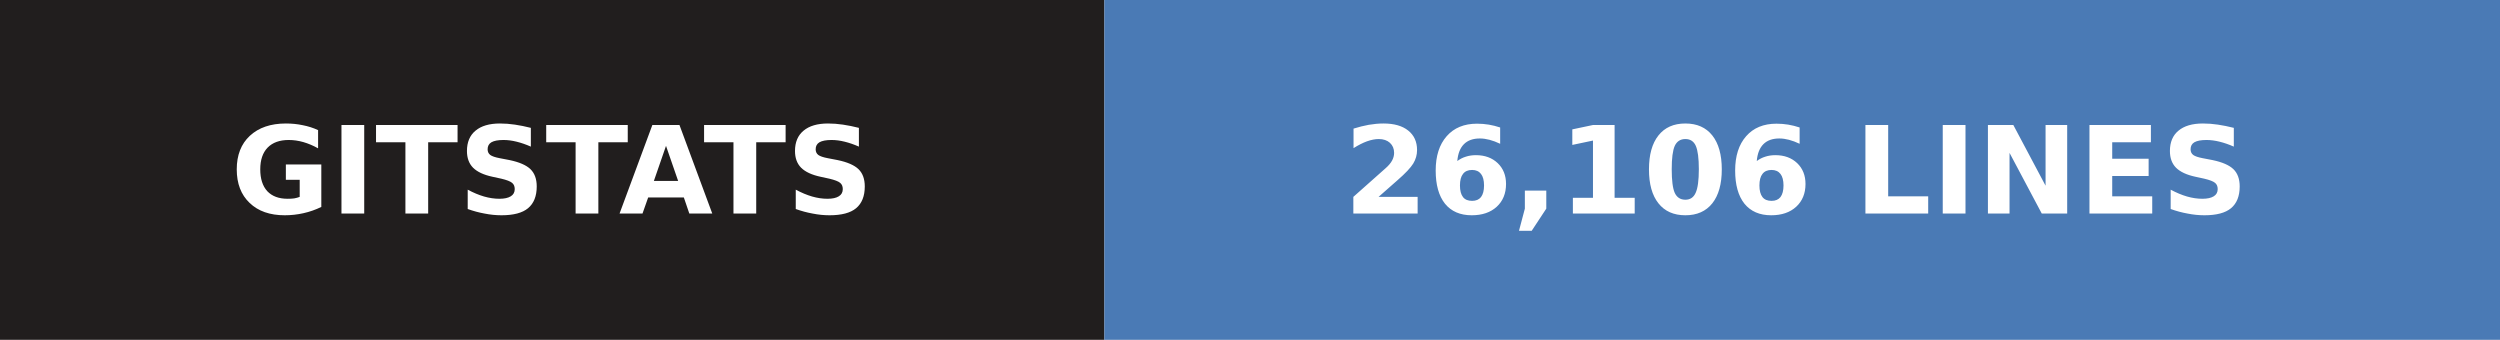
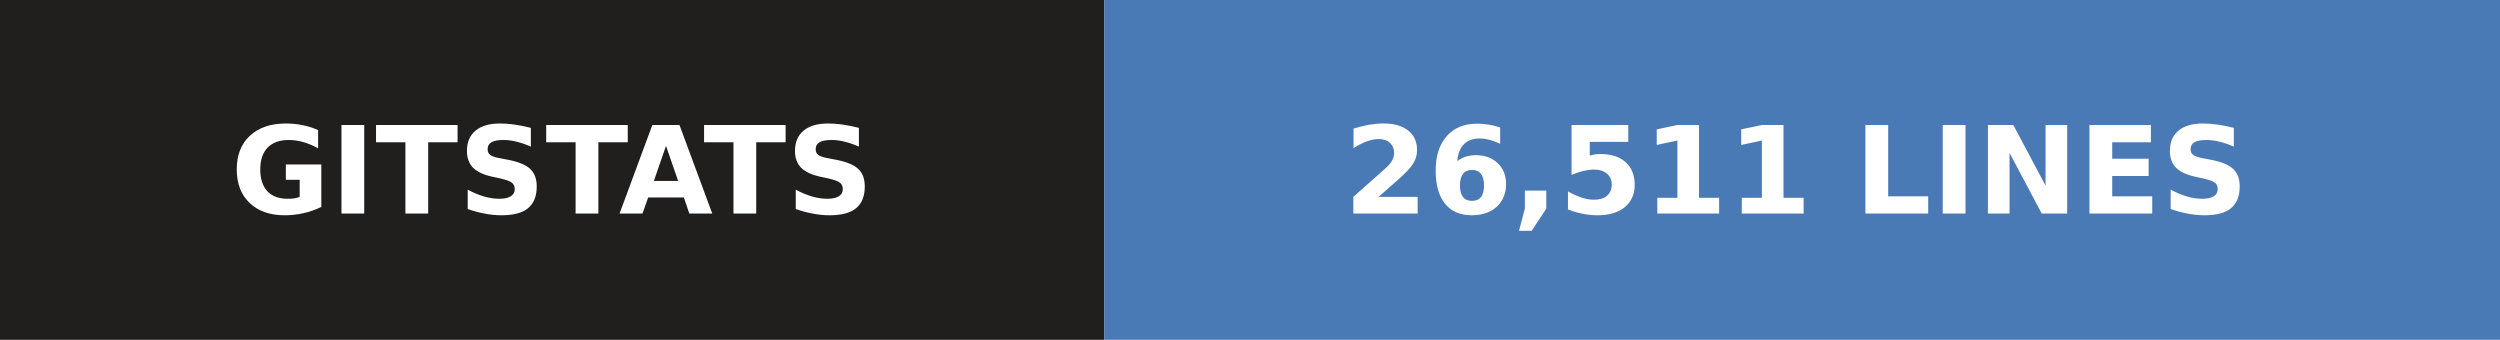
- <svg xmlns="http://www.w3.org/2000/svg" width="206" height="28" role="img" aria-label="gitstats: 26,106 lines">
+ <svg xmlns="http://www.w3.org/2000/svg" width="206" height="28" role="img" aria-label="gitstats: 26,511 lines">
  <g>
    <rect x="0" width="91" height="28" fill="#211e1e" />
    <rect x="91" width="115" height="28" fill="#4a7ab5" />
  </g>
  <g text-anchor="middle" font-family="Verdana,Geneva,DejaVu Sans,sans-serif" font-size="10" font-weight="bold" text-rendering="geometricPrecision">
    <text x="45.5" y="17.6" fill="#fff" textLength="67.0">GITSTATS</text>
-     <text x="148.0" y="17.6" fill="#fff" textLength="90.0">26,106 LINES</text>
+     <text x="148.0" y="17.6" fill="#fff" textLength="90.0">26,511 LINES</text>
  </g>
</svg>
